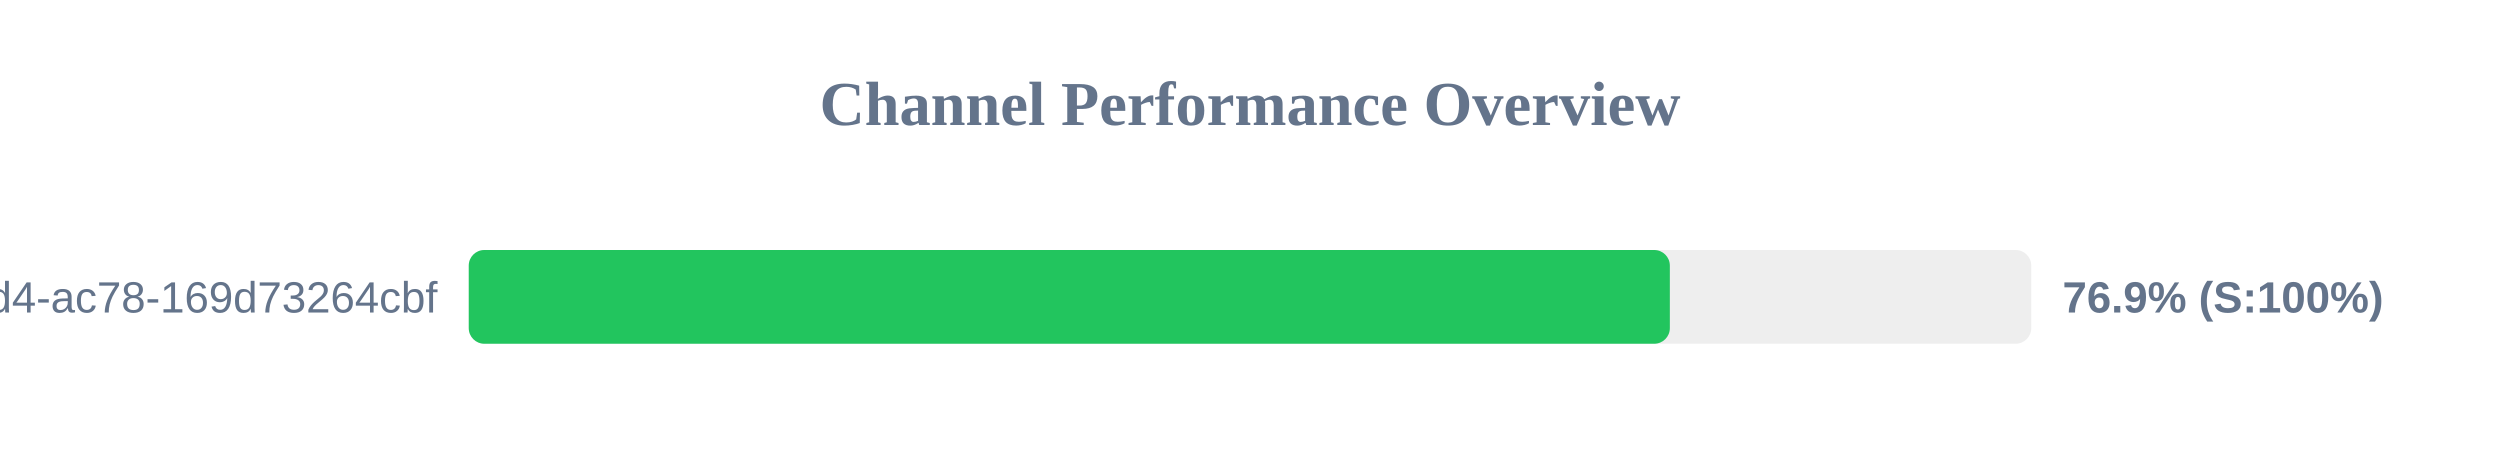
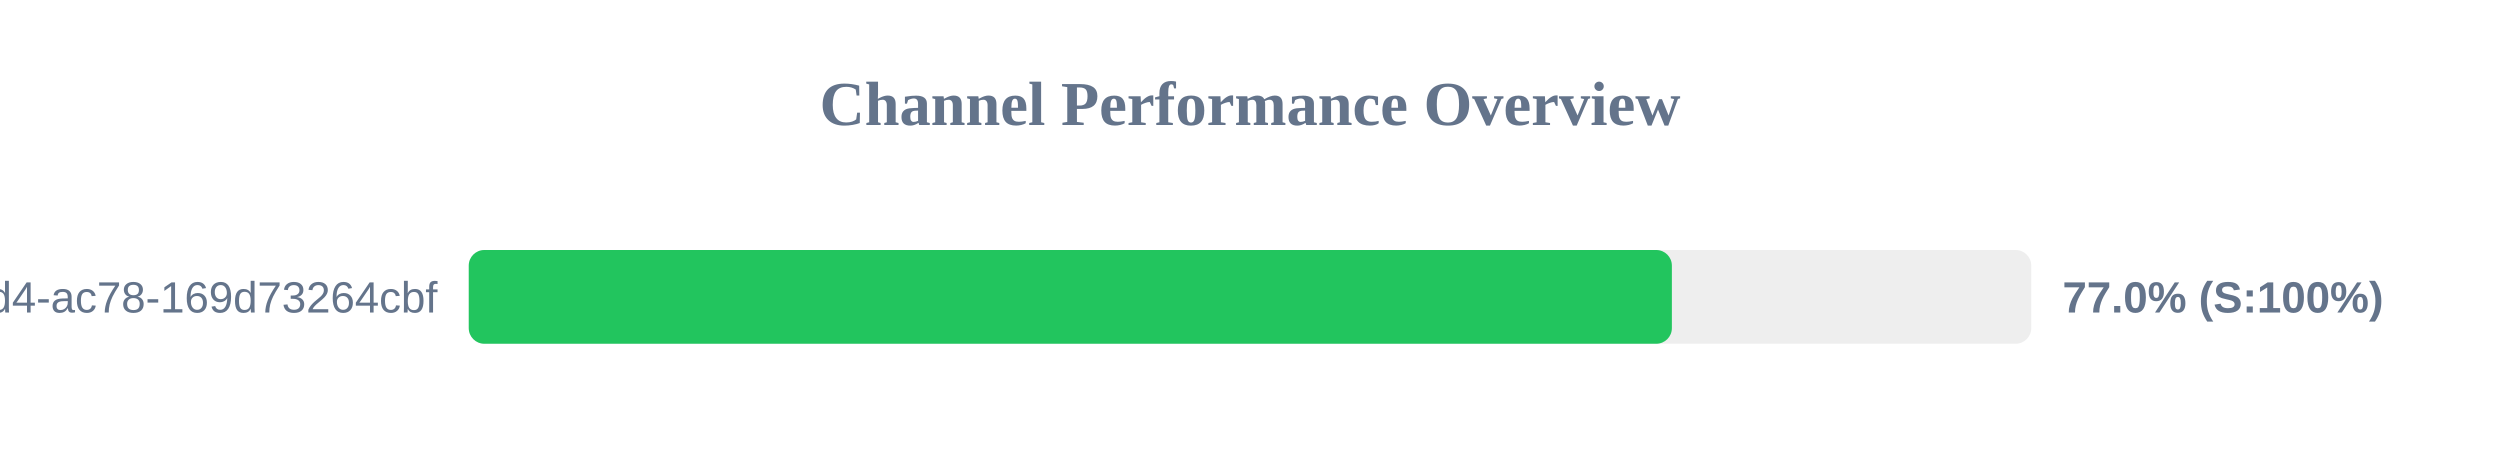
<svg xmlns="http://www.w3.org/2000/svg" width="800" height="150" version="1.1">
  <style>
        .row { font: 14px Arial; fill: #64748b; }
        .score { font: bold 14px Arial; fill: #64748b; }
    </style>
  <text x="400" y="40" text-anchor="middle" font-size="20px" font-weight="bold" fill="#64748b">Channel Performance Overview</text>
  <rect x="150" y="80" width="500" height="30" fill="#eee" rx="5" />
-   <rect x="150" y="80" width="384.35" height="30" fill="#22c55e" rx="5" />
+   <rect x="150" y="80" width="385.0" height="30" fill="#22c55e" rx="5" />
  <text x="140" y="100" text-anchor="end" class="row">?uuid=48c2c901-72e6-46d4-ac78-169d73264cbf</text>
-   <text x="660" y="100" text-anchor="start" class="score">76.9% (S:100%)</text>
+   <text x="660" y="100" text-anchor="start" class="score">77.0% (S:100%)</text>
</svg>
